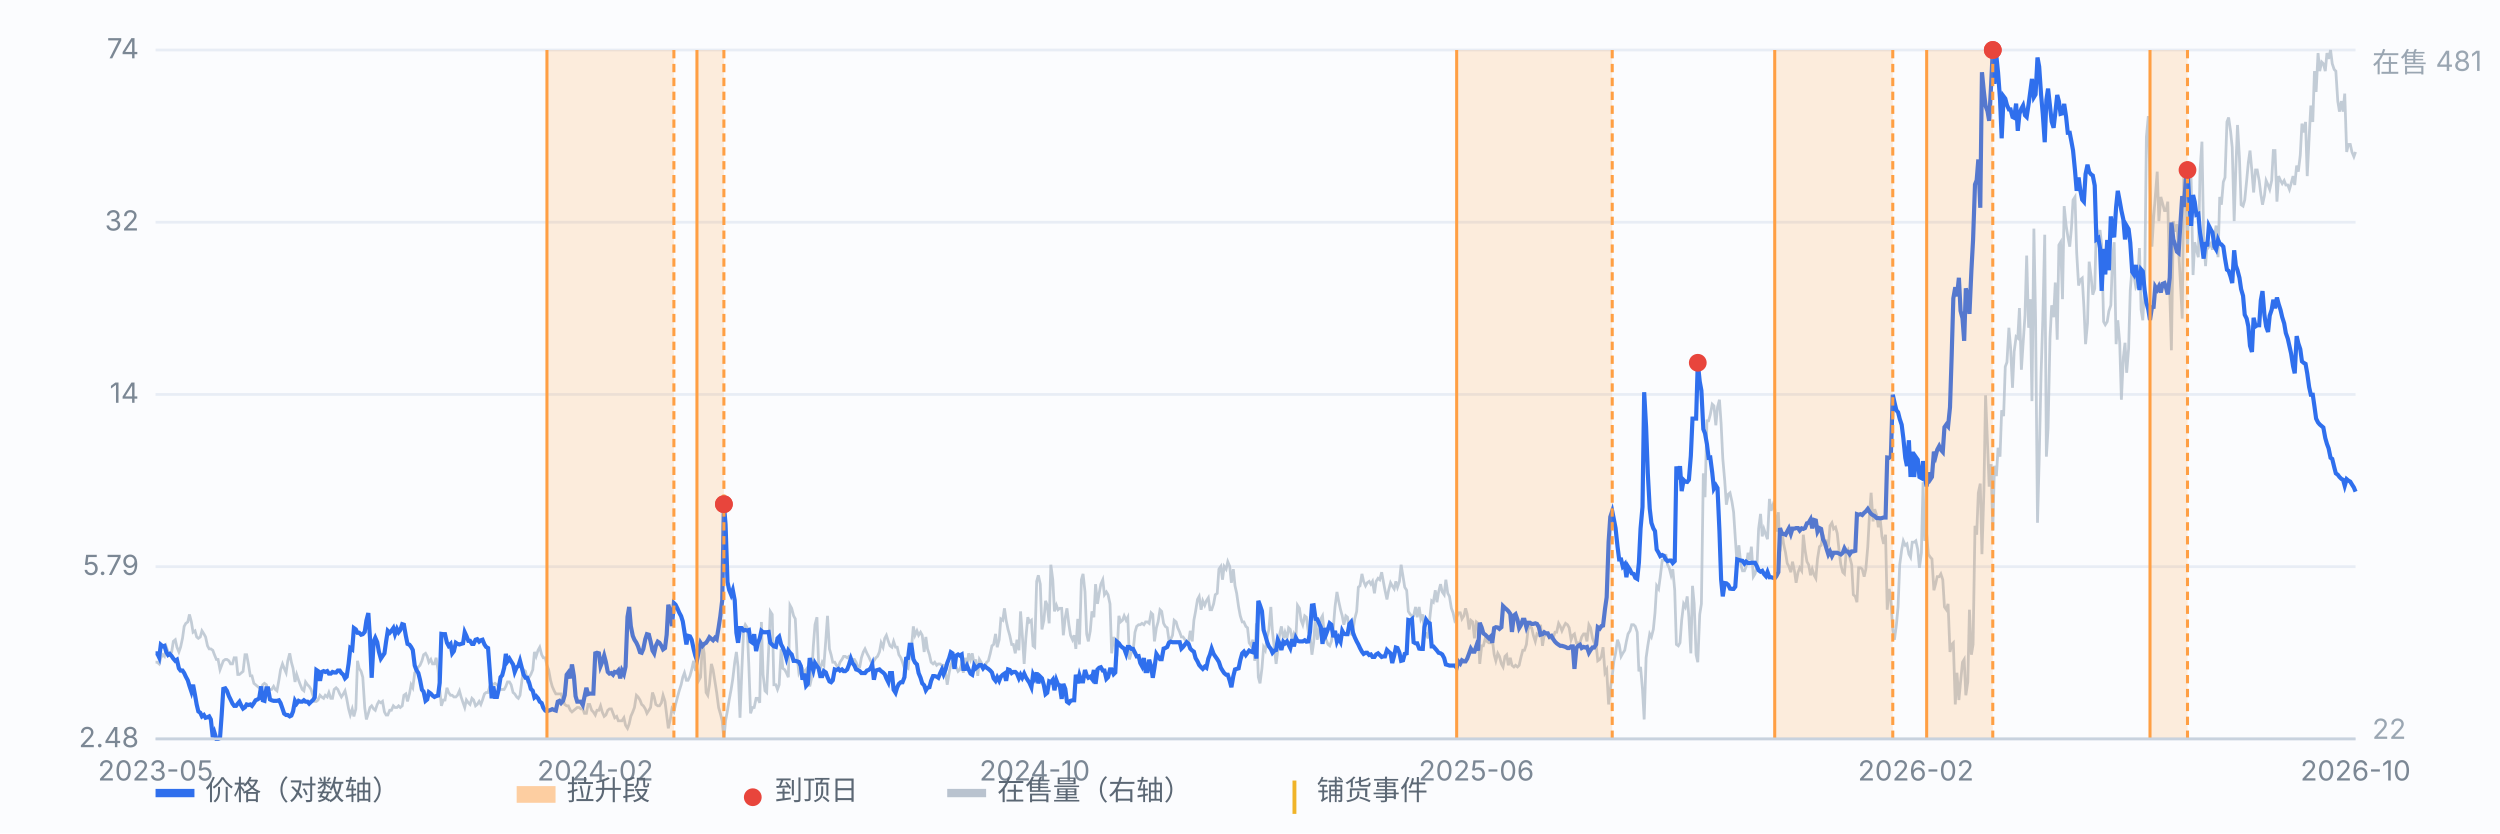
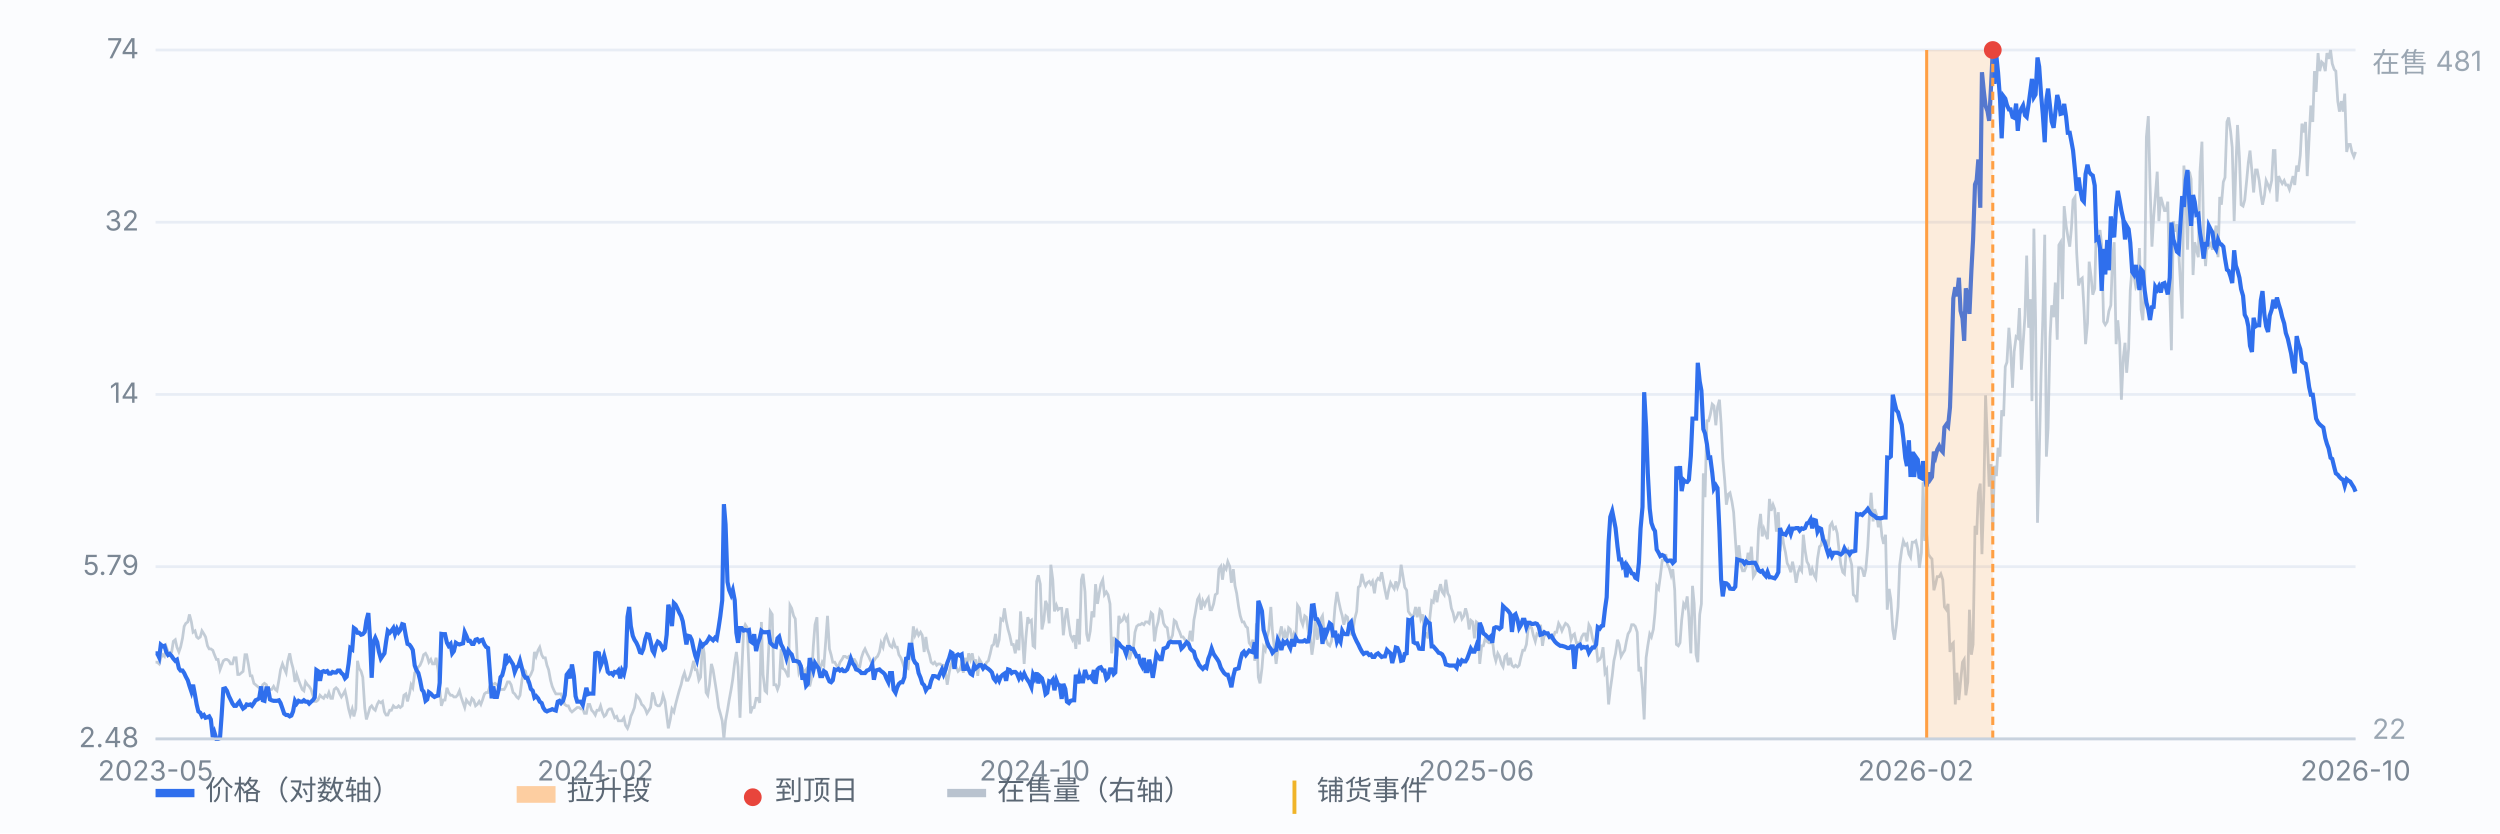
<svg xmlns="http://www.w3.org/2000/svg" viewBox="0 0 900 300" preserveAspectRatio="xMidYMid meet" style="width:100%;max-width:900px;height:auto;display:block" font-family="-apple-system,Segoe UI,Microsoft YaHei,sans-serif" font-size="10">
  <rect x="0" y="0" width="900" height="300" fill="#fbfcfe" />
  <line x1="56" y1="266.0" x2="848" y2="266.0" stroke="#e8edf5" stroke-width="1" />
  <text x="50" y="269.0" text-anchor="end" fill="#7b8794">2.48</text>
  <line x1="56" y1="204.0" x2="848" y2="204.0" stroke="#e8edf5" stroke-width="1" />
  <text x="50" y="207.0" text-anchor="end" fill="#7b8794">5.79</text>
  <line x1="56" y1="142.0" x2="848" y2="142.0" stroke="#e8edf5" stroke-width="1" />
  <text x="50" y="145.0" text-anchor="end" fill="#7b8794">14</text>
  <line x1="56" y1="80.0" x2="848" y2="80.0" stroke="#e8edf5" stroke-width="1" />
  <text x="50" y="83.0" text-anchor="end" fill="#7b8794">32</text>
  <line x1="56" y1="18.0" x2="848" y2="18.0" stroke="#e8edf5" stroke-width="1" />
  <text x="50" y="21.0" text-anchor="end" fill="#7b8794">74</text>
  <path d="M56.0 238.4 L56.6 238.4 L57.3 239.0 L57.9 236.8 L58.6 235.7 L59.2 236.3 L59.9 233.0 L60.5 234.7 L61.1 235.7 L61.8 234.7 L62.4 230.9 L63.1 230.3 L63.7 233.0 L64.4 234.7 L65.0 233.0 L65.7 229.8 L66.3 225.5 L66.9 224.4 L67.6 223.9 L68.2 221.2 L68.9 223.9 L69.5 227.6 L70.2 227.1 L70.8 229.3 L71.4 229.8 L72.1 229.3 L72.7 227.1 L73.4 228.2 L74.0 229.3 L74.7 232.5 L75.3 233.6 L75.9 233.6 L76.6 234.1 L77.2 235.7 L77.9 237.4 L78.5 237.4 L79.2 241.1 L79.8 239.5 L80.4 237.9 L81.1 237.4 L81.7 237.4 L82.4 237.9 L83.0 239.0 L83.7 239.0 L84.3 236.8 L85.0 236.8 L85.6 242.8 L86.2 242.8 L86.9 242.2 L87.5 241.7 L88.2 235.7 L88.8 235.7 L89.5 239.5 L90.1 243.3 L90.7 243.3 L91.4 246.0 L92.0 246.5 L92.7 247.1 L93.3 247.6 L94.0 248.2 L94.6 246.5 L95.2 246.0 L95.9 246.5 L96.5 248.7 L97.2 248.2 L97.8 248.2 L98.5 247.1 L99.1 248.2 L99.7 248.7 L100.4 244.9 L101.0 241.1 L101.7 239.0 L102.3 240.6 L103.0 242.2 L103.6 237.9 L104.3 235.2 L104.9 238.4 L105.5 240.6 L106.2 245.5 L106.8 242.8 L107.5 244.9 L108.1 246.5 L108.8 248.2 L109.4 248.7 L110.0 245.5 L110.7 246.5 L111.3 247.1 L112.0 248.2 L112.6 250.3 L113.3 252.5 L113.9 252.5 L114.5 252.0 L115.2 250.3 L115.8 250.9 L116.5 251.4 L117.1 250.3 L117.8 250.9 L118.4 249.3 L119.1 251.4 L119.7 251.4 L120.3 248.2 L121.0 247.6 L121.6 248.2 L122.3 249.8 L122.9 250.9 L123.6 249.8 L124.2 248.7 L124.8 251.4 L125.5 255.2 L126.1 257.4 L126.8 255.2 L127.4 257.9 L128.1 255.2 L128.7 237.9 L129.3 240.6 L130.0 241.7 L130.6 243.8 L131.3 254.7 L131.9 259.0 L132.6 256.8 L133.2 254.7 L133.8 254.1 L134.5 255.2 L135.1 255.7 L135.8 253.6 L136.4 252.5 L137.1 253.0 L137.7 252.5 L138.4 256.3 L139.0 257.4 L139.6 257.4 L140.3 255.7 L140.9 255.7 L141.6 254.1 L142.2 254.7 L142.9 254.7 L143.5 254.1 L144.1 254.7 L144.8 254.1 L145.4 250.3 L146.1 249.8 L146.7 252.5 L147.4 249.8 L148.0 246.5 L148.6 247.6 L149.3 242.2 L149.9 241.7 L150.6 240.1 L151.2 239.5 L151.9 237.9 L152.5 235.7 L153.2 235.2 L153.8 236.3 L154.4 238.4 L155.1 237.4 L155.7 239.0 L156.4 239.0 L157.0 236.8 L157.7 241.1 L158.3 248.2 L158.9 254.1 L159.6 252.0 L160.2 252.0 L160.9 247.6 L161.5 249.3 L162.2 250.3 L162.8 250.3 L163.4 250.9 L164.1 250.9 L164.7 250.3 L165.4 248.7 L166.0 250.9 L166.7 253.0 L167.3 254.7 L167.9 252.0 L168.6 253.0 L169.2 253.6 L169.9 251.4 L170.5 252.0 L171.2 254.1 L171.8 253.6 L172.5 252.5 L173.1 253.6 L173.7 252.0 L174.4 249.8 L175.0 249.3 L175.7 249.3 L176.3 247.1 L177.0 246.0 L177.6 246.5 L178.2 246.0 L178.9 246.5 L179.5 247.1 L180.2 248.2 L180.8 248.2 L181.5 248.2 L182.1 247.1 L182.7 245.5 L183.4 245.5 L184.0 246.5 L184.7 249.3 L185.3 249.8 L186.0 250.9 L186.6 251.4 L187.2 250.3 L187.9 244.9 L188.5 241.1 L189.2 241.7 L189.8 244.9 L190.5 243.8 L191.1 242.8 L191.8 241.1 L192.4 234.7 L193.0 236.3 L193.7 234.1 L194.3 233.0 L195.0 235.7 L195.6 236.8 L196.3 236.8 L196.9 239.5 L197.5 241.1 L198.2 244.9 L198.8 247.1 L199.5 248.7 L200.1 249.8 L200.8 249.8 L201.4 249.8 L202.0 249.8 L202.7 252.0 L203.3 253.6 L204.0 254.1 L204.6 254.1 L205.3 255.7 L205.9 256.3 L206.6 255.7 L207.2 255.2 L207.8 254.7 L208.5 254.7 L209.1 255.2 L209.8 255.2 L210.4 256.8 L211.1 256.8 L211.7 253.6 L212.3 253.6 L213.0 255.7 L213.6 256.3 L214.3 257.4 L214.9 255.7 L215.6 255.7 L216.2 254.1 L216.8 256.3 L217.5 257.9 L218.1 257.4 L218.8 255.7 L219.4 255.2 L220.1 255.2 L220.7 256.8 L221.3 258.4 L222.0 257.9 L222.6 259.5 L223.3 259.5 L223.9 259.5 L224.6 258.4 L225.2 261.1 L225.9 262.2 L226.5 260.6 L227.1 257.9 L227.8 256.3 L228.4 254.7 L229.1 250.3 L229.7 250.9 L230.4 252.0 L231.0 253.6 L231.6 254.1 L232.3 255.2 L232.9 256.8 L233.6 255.7 L234.2 254.7 L234.9 249.3 L235.5 250.9 L236.1 253.6 L236.8 254.1 L237.4 254.1 L238.1 253.0 L238.7 250.3 L239.4 252.5 L240.0 257.4 L240.6 262.2 L241.3 259.0 L241.9 255.2 L242.6 256.3 L243.2 253.6 L243.9 250.9 L244.5 248.7 L245.2 246.5 L245.8 243.8 L246.4 242.2 L247.1 244.9 L247.7 244.9 L248.4 243.3 L249.0 241.1 L249.7 237.9 L250.3 241.1 L250.9 241.1 L251.6 244.9 L252.2 243.8 L252.9 231.4 L253.5 235.2 L254.2 249.3 L254.8 250.3 L255.4 246.5 L256.1 239.0 L256.7 241.1 L257.4 245.5 L258.0 249.3 L258.7 254.7 L259.3 256.8 L260.0 259.5 L260.6 266.0 L261.2 259.5 L261.9 255.7 L262.5 252.0 L263.2 248.2 L263.8 244.4 L264.5 238.4 L265.1 234.7 L265.7 240.1 L266.4 258.4 L267.0 242.8 L267.7 226.6 L268.3 224.9 L269.0 226.0 L269.6 240.1 L270.2 256.8 L270.9 254.7 L271.5 254.7 L272.2 251.4 L272.8 251.4 L273.5 253.0 L274.1 223.9 L274.7 242.8 L275.4 248.7 L276.0 249.3 L276.7 234.1 L277.3 220.1 L278.0 221.2 L278.6 246.5 L279.3 246.5 L279.9 248.2 L280.5 246.5 L281.2 233.6 L281.8 240.6 L282.5 241.1 L283.1 242.2 L283.8 243.8 L284.4 217.9 L285.0 219.0 L285.7 221.7 L286.3 222.8 L287.0 236.8 L287.6 242.2 L288.3 240.6 L288.9 240.6 L289.5 242.2 L290.2 241.1 L290.8 244.4 L291.5 247.1 L292.1 244.4 L292.8 232.5 L293.4 224.9 L294.1 222.2 L294.7 239.0 L295.3 240.6 L296.0 238.4 L296.6 239.5 L297.3 230.3 L297.9 221.7 L298.6 233.6 L299.2 235.7 L299.8 238.4 L300.5 238.4 L301.1 239.5 L301.8 240.1 L302.4 238.4 L303.1 237.4 L303.7 236.3 L304.3 236.3 L305.0 236.8 L305.6 236.3 L306.3 237.4 L306.9 237.4 L307.6 237.4 L308.2 238.4 L308.8 240.1 L309.5 240.1 L310.1 236.8 L310.8 234.7 L311.4 233.6 L312.1 235.2 L312.7 236.3 L313.4 237.9 L314.0 239.0 L314.6 237.9 L315.3 236.8 L315.9 236.3 L316.6 234.7 L317.2 231.4 L317.9 233.0 L318.5 229.8 L319.1 228.7 L319.8 230.9 L320.4 232.5 L321.1 233.0 L321.7 230.9 L322.4 233.0 L323.0 233.0 L323.6 235.7 L324.3 236.8 L324.9 238.4 L325.6 240.6 L326.2 240.1 L326.9 240.6 L327.5 235.2 L328.1 233.6 L328.8 225.5 L329.4 228.7 L330.1 227.1 L330.7 228.7 L331.4 227.6 L332.0 228.7 L332.7 234.7 L333.3 229.3 L333.9 233.6 L334.6 235.7 L335.2 238.4 L335.9 239.0 L336.5 238.4 L337.2 239.5 L337.8 239.0 L338.4 239.0 L339.1 239.5 L339.7 239.5 L340.4 242.2 L341.0 246.5 L341.7 242.2 L342.3 239.5 L342.9 237.9 L343.6 236.8 L344.2 240.1 L344.9 241.7 L345.5 241.1 L346.2 239.0 L346.8 242.2 L347.5 236.8 L348.1 240.6 L348.7 235.2 L349.4 237.4 L350.0 235.2 L350.7 239.0 L351.3 237.4 L352.0 243.3 L352.6 237.4 L353.2 238.4 L353.9 240.1 L354.5 240.1 L355.2 238.4 L355.8 237.9 L356.5 235.2 L357.1 232.5 L357.7 232.0 L358.4 228.2 L359.0 233.0 L359.7 230.3 L360.3 222.8 L361.0 223.3 L361.6 219.0 L362.2 223.3 L362.9 226.6 L363.5 228.7 L364.2 232.0 L364.8 232.0 L365.5 235.2 L366.1 230.3 L366.8 234.1 L367.4 220.1 L368.0 228.2 L368.7 239.0 L369.3 229.8 L370.0 222.2 L370.6 223.9 L371.3 223.3 L371.9 232.5 L372.5 233.0 L373.2 209.3 L373.8 207.1 L374.5 210.3 L375.1 226.6 L375.8 223.3 L376.4 216.3 L377.0 217.9 L377.7 224.4 L378.3 203.3 L379.0 208.7 L379.6 220.1 L380.3 217.9 L380.9 219.5 L381.5 219.0 L382.2 219.0 L382.8 228.7 L383.5 222.2 L384.1 219.0 L384.8 224.9 L385.4 228.7 L386.1 230.3 L386.7 228.7 L387.3 233.6 L388.0 222.8 L388.6 232.0 L389.3 208.7 L389.9 206.6 L390.6 213.1 L391.2 228.2 L391.8 230.9 L392.5 227.1 L393.1 220.1 L393.8 222.2 L394.4 210.3 L395.1 217.4 L395.7 213.6 L396.3 210.3 L397.0 208.7 L397.6 214.1 L398.3 213.1 L398.9 214.1 L399.6 217.4 L400.2 235.2 L400.9 229.3 L401.5 232.0 L402.1 236.3 L402.8 221.7 L403.4 223.9 L404.1 223.3 L404.7 221.7 L405.4 223.3 L406.0 222.2 L406.6 237.4 L407.3 234.7 L407.9 234.7 L408.6 227.6 L409.2 225.5 L409.9 224.9 L410.5 224.9 L411.1 224.4 L411.8 224.9 L412.4 223.9 L413.1 223.9 L413.7 224.4 L414.4 220.6 L415.0 221.2 L415.6 230.9 L416.3 226.0 L416.9 223.9 L417.6 219.5 L418.2 220.1 L418.9 224.4 L419.5 225.5 L420.2 226.0 L420.8 230.3 L421.4 230.3 L422.1 228.7 L422.7 223.3 L423.4 223.9 L424.0 226.0 L424.7 227.6 L425.3 229.3 L425.9 229.3 L426.6 230.3 L427.2 230.9 L427.9 230.9 L428.5 227.1 L429.2 230.9 L429.8 223.3 L430.4 220.1 L431.1 215.8 L431.7 214.7 L432.4 219.5 L433.0 216.3 L433.7 217.9 L434.3 216.3 L435.0 215.2 L435.6 219.5 L436.2 219.5 L436.9 217.4 L437.5 214.1 L438.2 213.6 L438.8 204.9 L439.5 203.9 L440.1 208.7 L440.7 203.9 L441.4 204.9 L442.0 202.2 L442.7 203.9 L443.3 209.8 L444.0 204.9 L444.6 210.9 L445.2 213.6 L445.9 218.5 L446.5 221.7 L447.2 223.9 L447.8 223.9 L448.5 225.5 L449.1 226.0 L449.7 231.4 L450.4 232.5 L451.0 230.3 L451.7 237.9 L452.3 224.4 L453.0 243.8 L453.6 246.0 L454.3 240.6 L454.9 233.0 L455.5 234.1 L456.2 229.3 L456.8 226.6 L457.5 218.5 L458.1 227.6 L458.8 233.6 L459.4 239.0 L460.0 234.1 L460.7 228.2 L461.3 225.5 L462.0 229.8 L462.6 227.6 L463.3 229.8 L463.9 226.0 L464.5 226.6 L465.2 230.3 L465.8 228.2 L466.5 229.8 L467.1 217.9 L467.8 219.0 L468.4 223.3 L469.0 224.9 L469.7 221.7 L470.3 222.2 L471.0 227.6 L471.6 228.7 L472.3 235.7 L472.9 231.4 L473.6 221.7 L474.2 230.3 L474.8 227.1 L475.5 222.8 L476.1 221.7 L476.8 228.7 L477.4 230.3 L478.1 232.0 L478.7 232.5 L479.3 230.9 L480.0 226.0 L480.6 218.5 L481.3 213.1 L481.9 216.3 L482.6 219.5 L483.2 221.7 L483.8 224.9 L484.5 221.7 L485.1 222.2 L485.8 227.6 L486.4 228.2 L487.1 226.6 L487.7 222.8 L488.4 220.1 L489.0 211.4 L489.6 210.9 L490.3 206.6 L490.9 209.3 L491.6 210.9 L492.2 209.8 L492.9 209.3 L493.5 210.3 L494.1 209.3 L494.8 213.6 L495.4 209.3 L496.1 208.2 L496.7 208.7 L497.4 206.0 L498.0 209.3 L498.6 212.5 L499.3 215.8 L499.9 212.5 L500.6 209.8 L501.2 210.9 L501.9 212.0 L502.5 209.3 L503.1 211.4 L503.8 209.3 L504.4 203.3 L505.1 207.6 L505.7 211.4 L506.4 212.5 L507.0 220.1 L507.7 221.2 L508.3 221.7 L508.9 221.7 L509.6 218.5 L510.2 222.2 L510.9 218.5 L511.5 222.8 L512.2 221.2 L512.8 228.7 L513.4 228.2 L514.1 229.8 L514.7 222.8 L515.4 216.3 L516.0 216.8 L516.7 212.5 L517.3 216.8 L517.9 213.1 L518.6 210.3 L519.2 213.1 L519.9 214.1 L520.5 208.7 L521.2 213.6 L521.8 214.7 L522.5 219.0 L523.1 220.6 L523.7 223.3 L524.4 222.2 L525.0 220.6 L525.7 220.6 L526.3 222.8 L527.0 221.7 L527.6 219.0 L528.2 221.2 L528.9 226.6 L529.5 223.3 L530.2 223.9 L530.8 229.8 L531.5 223.9 L532.1 224.4 L532.7 239.0 L533.4 232.5 L534.0 232.5 L534.7 229.8 L535.3 230.9 L536.0 231.4 L536.6 231.4 L537.2 229.8 L537.9 235.7 L538.5 237.9 L539.2 235.2 L539.8 236.3 L540.5 239.0 L541.1 240.1 L541.8 236.3 L542.4 235.7 L543.0 239.5 L543.7 236.8 L544.3 239.5 L545.0 240.1 L545.6 239.5 L546.3 240.1 L546.9 239.5 L547.5 236.8 L548.2 234.1 L548.8 234.1 L549.5 232.0 L550.1 226.6 L550.8 225.5 L551.4 226.0 L552.0 228.7 L552.7 230.9 L553.3 228.2 L554.0 228.7 L554.6 224.9 L555.3 232.5 L555.9 228.7 L556.5 228.7 L557.2 228.2 L557.8 229.8 L558.5 229.8 L559.1 229.8 L559.8 227.6 L560.4 227.6 L561.1 224.4 L561.7 225.5 L562.3 227.1 L563.0 225.5 L563.6 224.4 L564.3 224.9 L564.9 226.0 L565.6 230.3 L566.2 228.7 L566.8 228.2 L567.5 231.4 L568.1 231.4 L568.8 231.4 L569.4 229.3 L570.1 228.2 L570.7 228.2 L571.3 230.9 L572.0 224.9 L572.6 226.0 L573.3 229.8 L573.9 231.4 L574.6 232.0 L575.2 237.9 L575.9 237.4 L576.5 236.3 L577.1 233.0 L577.8 242.2 L578.4 241.1 L579.1 253.6 L579.7 248.2 L580.4 243.3 L581.0 237.9 L581.6 235.2 L582.3 230.3 L582.9 232.0 L583.6 236.3 L584.2 235.2 L584.9 234.1 L585.5 230.9 L586.1 228.2 L586.8 227.1 L587.4 224.9 L588.1 224.9 L588.7 225.5 L589.4 227.6 L590.0 241.7 L590.6 240.1 L591.3 248.2 L591.9 259.0 L592.6 236.8 L593.2 232.5 L593.9 228.2 L594.5 229.3 L595.2 226.6 L595.8 220.6 L596.4 210.9 L597.1 212.0 L597.7 207.6 L598.4 201.7 L599.0 201.7 L599.7 199.5 L600.3 203.3 L600.9 204.4 L601.6 207.1 L602.2 204.9 L602.9 212.5 L603.5 232.0 L604.2 232.5 L604.8 231.4 L605.4 223.3 L606.1 217.4 L606.7 218.5 L607.4 214.7 L608.0 222.2 L608.7 235.2 L609.3 210.9 L609.9 217.4 L610.6 235.7 L611.2 238.4 L611.9 221.2 L612.5 217.4 L613.2 170.4 L613.8 179.0 L614.5 151.5 L615.1 151.5 L615.7 149.3 L616.4 145.5 L617.0 146.1 L617.7 153.1 L618.3 146.6 L619.0 143.9 L619.6 152.5 L620.2 165.0 L620.9 173.1 L621.5 181.7 L622.2 177.9 L622.8 177.4 L623.5 180.6 L624.1 184.4 L624.7 193.6 L625.4 203.9 L626.0 196.3 L626.7 203.3 L627.3 205.5 L628.0 205.5 L628.6 203.9 L629.3 199.0 L629.9 201.7 L630.5 196.8 L631.2 207.6 L631.8 206.6 L632.5 203.9 L633.1 190.4 L633.8 185.0 L634.4 193.1 L635.0 190.4 L635.7 192.5 L636.3 194.1 L637.0 179.6 L637.6 183.9 L638.3 181.7 L638.9 183.3 L639.5 191.4 L640.2 184.4 L640.8 198.5 L641.5 191.4 L642.1 195.8 L642.8 199.0 L643.4 202.8 L644.0 203.9 L644.7 206.0 L645.3 202.2 L646.0 205.5 L646.6 209.8 L647.3 206.0 L647.9 204.4 L648.6 205.5 L649.2 192.5 L649.8 197.9 L650.5 202.2 L651.1 203.3 L651.8 207.1 L652.4 204.9 L653.1 207.1 L653.7 208.2 L654.3 201.2 L655.0 196.8 L655.6 196.3 L656.3 192.5 L656.9 194.7 L657.6 194.7 L658.2 196.8 L658.8 189.3 L659.5 188.2 L660.1 190.4 L660.8 189.8 L661.4 192.0 L662.1 198.5 L662.7 203.3 L663.4 206.0 L664.0 206.6 L664.6 199.0 L665.3 197.9 L665.9 200.6 L666.6 203.3 L667.2 214.1 L667.9 214.7 L668.5 216.8 L669.1 204.4 L669.8 204.4 L670.4 204.9 L671.1 207.6 L671.7 204.9 L672.4 196.8 L673.0 185.5 L673.6 177.4 L674.3 187.7 L674.9 183.3 L675.6 185.5 L676.2 189.8 L676.9 187.1 L677.5 193.1 L678.1 195.8 L678.8 192.5 L679.4 219.5 L680.1 212.0 L680.7 215.8 L681.4 226.6 L682.0 230.3 L682.7 224.9 L683.3 218.5 L683.9 203.3 L684.6 197.9 L685.2 194.7 L685.9 196.3 L686.5 195.8 L687.2 199.5 L687.8 200.6 L688.4 195.2 L689.1 195.2 L689.7 194.7 L690.4 197.9 L691.0 204.4 L691.7 199.0 L692.3 173.6 L692.9 194.7 L693.6 192.5 L694.2 199.5 L694.9 200.6 L695.5 201.2 L696.2 212.5 L696.8 210.3 L697.4 207.6 L698.1 207.6 L698.7 206.6 L699.4 208.7 L700.0 218.5 L700.7 219.5 L701.3 217.4 L702.0 234.7 L702.6 232.0 L703.2 231.4 L703.9 253.6 L704.5 242.2 L705.2 252.0 L705.8 245.5 L706.5 238.4 L707.1 237.4 L707.7 250.3 L708.4 245.5 L709.0 219.5 L709.7 235.7 L710.3 232.0 L711.0 189.3 L711.6 192.5 L712.2 177.4 L712.9 174.1 L713.5 199.5 L714.2 176.8 L714.8 142.3 L715.5 159.6 L716.1 175.2 L716.8 167.1 L717.4 190.9 L718.0 167.7 L718.7 171.4 L719.3 161.2 L720.0 164.4 L720.6 147.7 L721.3 149.8 L721.9 132.0 L722.5 130.4 L723.2 118.0 L723.8 125.0 L724.5 139.6 L725.1 126.6 L725.8 121.2 L726.4 121.7 L727.0 110.9 L727.7 133.1 L728.3 123.9 L729.0 113.6 L729.6 92.0 L730.3 118.0 L730.9 107.7 L731.5 144.4 L732.2 82.3 L732.8 114.7 L733.5 188.2 L734.1 165.5 L734.8 134.2 L735.4 115.3 L736.1 84.5 L736.7 164.4 L737.3 154.2 L738.0 121.7 L738.6 109.9 L739.3 114.2 L739.9 101.7 L740.6 122.3 L741.2 88.2 L741.8 87.2 L742.5 107.7 L743.1 74.2 L743.8 81.2 L744.4 85.0 L745.1 88.8 L745.7 82.3 L746.3 72.0 L747.0 70.9 L747.6 90.9 L748.3 102.8 L748.9 100.7 L749.6 100.1 L750.2 110.4 L750.8 123.9 L751.5 116.3 L752.1 94.2 L752.8 99.6 L753.4 106.1 L754.1 103.9 L754.7 81.2 L755.4 86.6 L756.0 82.8 L756.6 88.2 L757.3 115.8 L757.9 116.9 L758.6 115.8 L759.2 112.0 L759.9 109.9 L760.5 93.1 L761.1 87.2 L761.8 123.9 L762.4 115.3 L763.1 123.4 L763.7 143.9 L764.4 128.8 L765.0 123.4 L765.6 134.2 L766.3 125.5 L766.9 104.4 L767.6 95.8 L768.2 99.0 L768.9 103.4 L769.5 102.3 L770.2 89.3 L770.8 111.5 L771.4 115.3 L772.1 101.7 L772.7 49.3 L773.4 41.8 L774.0 66.1 L774.7 88.8 L775.3 78.5 L775.9 70.9 L776.6 61.8 L777.2 79.6 L777.9 70.9 L778.5 73.1 L779.2 75.8 L779.8 75.8 L780.4 72.6 L781.1 104.4 L781.7 126.1 L782.4 79.6 L783.0 83.4 L783.7 80.7 L784.3 89.9 L784.9 100.7 L785.6 114.7 L786.2 59.6 L786.9 68.8 L787.5 89.9 L788.2 61.8 L788.8 64.5 L789.5 99.0 L790.1 87.2 L790.7 89.9 L791.4 92.6 L792.0 61.8 L792.7 51.0 L793.3 85.0 L794.0 95.8 L794.6 86.6 L795.2 88.8 L795.9 87.7 L796.5 89.9 L797.2 85.0 L797.8 81.2 L798.5 92.6 L799.1 70.9 L799.7 73.7 L800.4 65.5 L801.0 63.9 L801.7 43.9 L802.3 42.3 L803.0 47.2 L803.6 53.1 L804.3 79.6 L804.9 60.7 L805.5 45.0 L806.2 56.9 L806.8 73.7 L807.5 74.2 L808.1 72.0 L808.8 65.0 L809.4 58.5 L810.0 54.2 L810.7 61.8 L811.3 69.3 L812.0 61.2 L812.6 61.2 L813.3 65.0 L813.9 69.9 L814.5 73.7 L815.2 70.4 L815.8 65.0 L816.5 66.6 L817.1 68.2 L817.8 65.0 L818.4 54.2 L819.0 54.2 L819.7 72.6 L820.3 63.4 L821.0 65.0 L821.6 66.1 L822.3 65.0 L822.9 66.6 L823.6 66.6 L824.2 68.2 L824.8 66.1 L825.5 63.4 L826.1 66.6 L826.8 59.6 L827.4 61.8 L828.1 55.8 L828.7 44.5 L829.3 47.7 L830.0 43.9 L830.6 63.4 L831.3 49.3 L831.9 38.0 L832.6 43.9 L833.2 25.6 L833.8 33.1 L834.5 19.1 L835.1 25.6 L835.8 22.3 L836.4 22.9 L837.1 25.6 L837.7 19.1 L838.3 21.2 L839.0 18.0 L839.6 22.9 L840.3 25.0 L840.9 25.6 L841.6 36.4 L842.2 40.2 L842.9 36.4 L843.5 40.2 L844.1 33.7 L844.8 54.7 L845.4 52.0 L846.1 52.0 L846.7 54.7 L847.4 56.4 L848.0 54.7" fill="none" stroke="#b9c3cf" stroke-width="1" opacity="0.85" />
  <text x="854" y="26" fill="#9aa6b2">在售 481</text>
  <text x="854" y="266" fill="#9aa6b2">22</text>
  <path d="M56.0 235.2 L56.6 235.2 L57.3 236.7 L57.9 232.1 L58.6 232.7 L59.2 232.5 L59.9 234.8 L60.5 235.8 L61.1 235.4 L61.8 236.2 L62.4 237.1 L63.1 237.9 L63.7 237.5 L64.4 240.6 L65.0 241.4 L65.7 241.4 L66.3 242.3 L66.9 243.6 L67.6 244.9 L68.2 246.9 L68.9 249.0 L69.5 246.5 L70.2 250.2 L70.8 253.6 L71.4 256.1 L72.1 256.6 L72.7 257.9 L73.4 257.4 L74.0 258.4 L74.7 258.2 L75.3 257.9 L75.9 259.0 L76.6 265.4 L77.2 263.7 L77.9 266.0 L78.5 266.0 L79.2 265.7 L79.8 257.4 L80.4 248.0 L81.1 247.8 L81.7 248.7 L82.4 250.6 L83.0 251.8 L83.7 253.3 L84.3 254.1 L85.0 254.1 L85.6 253.3 L86.2 252.6 L86.9 254.1 L87.5 255.1 L88.2 254.6 L88.8 253.6 L89.5 253.8 L90.1 253.6 L90.7 254.1 L91.4 253.1 L92.0 252.1 L92.7 251.8 L93.3 251.4 L94.0 247.1 L94.6 252.1 L95.2 252.3 L95.9 247.8 L96.5 247.8 L97.2 251.8 L97.8 252.1 L98.5 252.3 L99.1 252.3 L99.7 252.3 L100.4 252.1 L101.0 253.1 L101.7 255.1 L102.3 256.9 L103.0 257.4 L103.6 257.4 L104.3 257.9 L104.9 257.6 L105.5 256.1 L106.2 252.3 L106.8 253.3 L107.5 252.3 L108.1 252.6 L108.8 252.6 L109.4 252.1 L110.0 252.6 L110.7 252.6 L111.3 253.3 L112.0 252.6 L112.6 252.1 L113.3 251.1 L113.9 241.2 L114.5 241.6 L115.2 245.1 L115.8 241.9 L116.5 241.6 L117.1 241.9 L117.8 241.6 L118.4 242.5 L119.1 242.5 L119.7 241.9 L120.3 242.1 L121.0 242.1 L121.6 241.4 L122.3 241.4 L122.9 242.3 L123.6 242.9 L124.2 244.2 L124.8 243.6 L125.5 238.9 L126.1 233.3 L126.8 233.8 L127.4 226.1 L128.1 226.6 L128.7 227.8 L129.3 227.8 L130.0 228.5 L130.6 228.3 L131.3 227.5 L131.9 223.4 L132.6 220.7 L133.2 229.8 L133.8 244.0 L134.5 231.0 L135.1 229.6 L135.8 231.2 L136.4 234.6 L137.1 237.1 L137.7 236.2 L138.4 235.2 L139.0 230.9 L139.6 227.1 L140.3 227.8 L140.9 227.1 L141.6 226.1 L142.2 228.3 L142.9 226.4 L143.5 227.6 L144.1 226.8 L144.8 224.7 L145.4 224.9 L146.1 228.9 L146.7 231.8 L147.4 232.1 L148.0 232.9 L148.6 234.0 L149.3 239.6 L149.9 241.2 L150.6 242.3 L151.2 244.7 L151.9 248.3 L152.5 249.0 L153.2 252.3 L153.8 251.8 L154.4 249.2 L155.1 249.7 L155.7 250.4 L156.4 250.9 L157.0 250.6 L157.7 250.4 L158.3 245.8 L158.9 228.2 L159.6 228.3 L160.2 228.3 L160.9 231.4 L161.5 232.5 L162.2 231.8 L162.8 235.2 L163.4 234.4 L164.1 231.4 L164.7 231.8 L165.4 232.0 L166.0 231.8 L166.7 231.6 L167.3 227.6 L167.9 228.9 L168.6 230.7 L169.2 230.7 L169.9 231.8 L170.5 231.8 L171.2 230.3 L171.8 230.1 L172.5 231.0 L173.1 230.5 L173.7 230.3 L174.4 232.0 L175.0 232.9 L175.7 233.3 L176.3 241.2 L177.0 251.4 L177.6 247.1 L178.2 250.9 L178.9 250.9 L179.5 248.3 L180.2 243.8 L180.8 243.1 L181.5 240.4 L182.1 235.4 L182.7 238.1 L183.4 237.1 L184.0 238.1 L184.7 239.2 L185.3 241.9 L186.0 240.2 L186.6 239.8 L187.2 237.9 L187.9 240.6 L188.5 242.9 L189.2 244.0 L189.8 244.0 L190.5 245.8 L191.1 248.0 L191.8 248.7 L192.4 251.1 L193.0 250.6 L193.7 251.4 L194.3 252.6 L195.0 253.1 L195.6 254.8 L196.3 255.8 L196.9 256.1 L197.5 255.8 L198.2 255.6 L198.8 255.3 L199.5 255.6 L200.1 255.8 L200.8 252.6 L201.4 252.3 L202.0 253.1 L202.7 252.3 L203.3 250.2 L204.0 242.9 L204.6 242.1 L205.3 244.2 L205.9 239.2 L206.6 243.4 L207.2 250.6 L207.8 252.6 L208.5 252.6 L209.1 252.6 L209.8 253.8 L210.4 250.9 L211.1 247.6 L211.7 249.9 L212.3 249.7 L213.0 249.7 L213.6 249.7 L214.3 235.2 L214.9 235.0 L215.6 235.2 L216.2 239.8 L216.8 238.3 L217.5 236.0 L218.1 238.3 L218.8 241.9 L219.4 242.5 L220.1 242.3 L220.7 242.9 L221.3 241.9 L222.0 242.1 L222.6 241.4 L223.3 244.2 L223.9 241.4 L224.6 242.7 L225.2 240.0 L225.9 222.1 L226.5 218.5 L227.1 225.4 L227.8 228.9 L228.4 230.3 L229.1 231.4 L229.7 232.7 L230.4 234.8 L231.0 235.0 L231.6 233.6 L232.3 230.1 L232.9 228.3 L233.6 228.5 L234.2 230.9 L234.9 234.2 L235.5 235.2 L236.1 232.5 L236.8 231.0 L237.4 231.4 L238.1 232.5 L238.7 233.8 L239.4 233.3 L240.0 228.5 L240.6 217.7 L241.3 220.2 L241.9 225.4 L242.6 217.1 L243.2 217.7 L243.9 219.1 L244.5 220.5 L245.2 221.8 L245.8 223.7 L246.4 227.5 L247.1 232.0 L247.7 228.9 L248.4 229.1 L249.0 230.3 L249.7 233.6 L250.3 236.0 L250.9 237.7 L251.6 234.2 L252.2 231.4 L252.9 232.5 L253.5 231.8 L254.2 231.4 L254.8 230.5 L255.4 229.4 L256.1 230.0 L256.7 230.5 L257.4 229.6 L258.0 230.1 L258.7 225.9 L259.3 221.9 L260.0 216.1 L260.6 181.5 L261.2 188.8 L261.9 209.5 L262.5 212.4 L263.2 214.1 L263.8 212.4 L264.5 216.1 L265.1 227.8 L265.7 231.4 L266.4 226.1 L267.0 226.1 L267.7 227.0 L268.3 226.8 L269.0 227.0 L269.6 226.8 L270.2 230.9 L270.9 231.4 L271.5 228.3 L272.2 234.4 L272.8 231.6 L273.5 229.8 L274.1 227.1 L274.7 227.6 L275.4 227.6 L276.0 227.6 L276.7 227.5 L277.3 231.4 L278.0 232.1 L278.6 232.7 L279.3 232.9 L279.9 229.8 L280.5 229.2 L281.2 232.0 L281.8 233.1 L282.5 234.8 L283.1 236.9 L283.8 234.2 L284.4 235.0 L285.0 235.6 L285.7 237.9 L286.3 237.9 L287.0 238.1 L287.6 238.3 L288.3 239.8 L288.9 244.7 L289.5 242.5 L290.2 246.9 L290.8 246.2 L291.5 236.9 L292.1 239.2 L292.8 241.4 L293.4 238.7 L294.1 239.8 L294.7 240.6 L295.3 243.4 L296.0 243.4 L296.6 241.6 L297.3 242.1 L297.9 243.8 L298.6 245.3 L299.2 245.6 L299.8 244.9 L300.5 241.0 L301.1 241.2 L301.8 240.8 L302.4 241.4 L303.1 241.0 L303.7 241.6 L304.3 241.6 L305.0 241.0 L305.6 239.4 L306.3 237.1 L306.9 238.7 L307.6 239.6 L308.2 241.0 L308.8 241.2 L309.5 241.6 L310.1 242.3 L310.8 242.3 L311.4 242.3 L312.1 241.4 L312.7 241.2 L313.4 240.6 L314.0 239.2 L314.6 244.7 L315.3 241.4 L315.9 241.2 L316.6 241.0 L317.2 241.6 L317.9 242.1 L318.5 242.7 L319.1 244.2 L319.8 245.6 L320.4 242.3 L321.1 242.3 L321.7 248.3 L322.4 249.4 L323.0 247.4 L323.6 246.2 L324.3 245.6 L324.9 245.6 L325.6 243.8 L326.2 237.1 L326.9 236.9 L327.5 232.1 L328.1 232.1 L328.8 237.3 L329.4 238.5 L330.1 239.2 L330.7 242.3 L331.4 244.0 L332.0 246.0 L332.7 246.7 L333.3 248.5 L333.9 247.6 L334.6 247.4 L335.2 245.1 L335.9 243.4 L336.5 243.4 L337.2 243.6 L337.8 244.0 L338.4 242.5 L339.1 241.0 L339.7 242.7 L340.4 241.0 L341.0 238.7 L341.7 236.9 L342.3 234.8 L342.9 235.2 L343.6 240.8 L344.2 236.0 L344.9 235.6 L345.5 236.0 L346.2 235.6 L346.8 240.8 L347.5 240.8 L348.1 239.6 L348.7 241.0 L349.4 242.5 L350.0 242.9 L350.7 239.6 L351.3 240.6 L352.0 240.0 L352.6 239.4 L353.2 239.4 L353.9 240.6 L354.5 239.8 L355.2 240.4 L355.8 240.8 L356.5 241.4 L357.1 242.1 L357.7 244.2 L358.4 245.1 L359.0 243.8 L359.7 245.1 L360.3 243.6 L361.0 242.9 L361.6 242.5 L362.2 245.1 L362.9 241.0 L363.5 241.2 L364.2 242.3 L364.8 241.9 L365.5 241.9 L366.1 242.5 L366.8 244.2 L367.4 242.9 L368.0 244.0 L368.7 242.5 L369.3 243.8 L370.0 244.9 L370.6 245.8 L371.3 247.4 L371.9 242.9 L372.5 244.2 L373.2 242.1 L373.8 246.0 L374.5 243.6 L375.1 244.2 L375.8 246.7 L376.4 249.9 L377.0 249.4 L377.7 245.3 L378.3 245.6 L379.0 244.7 L379.6 248.5 L380.3 244.9 L380.9 246.5 L381.5 246.7 L382.2 251.6 L382.8 246.2 L383.5 248.0 L384.1 252.6 L384.8 253.1 L385.4 252.3 L386.1 252.1 L386.7 252.1 L387.3 242.9 L388.0 246.0 L388.6 243.1 L389.3 245.3 L389.9 245.3 L390.6 241.2 L391.2 243.1 L391.8 244.0 L392.5 243.6 L393.1 244.4 L393.8 241.2 L394.4 246.2 L395.1 241.0 L395.7 240.4 L396.3 240.2 L397.0 241.4 L397.6 241.4 L398.3 244.4 L398.9 243.8 L399.6 241.0 L400.2 241.0 L400.9 242.7 L401.5 242.1 L402.1 231.0 L402.8 231.6 L403.4 232.5 L404.1 233.1 L404.7 233.5 L405.4 235.4 L406.0 232.9 L406.6 232.9 L407.3 233.6 L407.9 233.6 L408.6 235.0 L409.2 236.3 L409.9 236.2 L410.5 238.7 L411.1 239.8 L411.8 236.9 L412.4 241.6 L413.1 241.6 L413.7 237.5 L414.4 240.0 L415.0 244.0 L415.6 240.4 L416.3 235.4 L416.9 236.3 L417.6 237.3 L418.2 237.3 L418.9 233.5 L419.5 233.3 L420.2 232.9 L420.8 231.4 L421.4 231.0 L422.1 231.2 L422.7 231.2 L423.4 231.2 L424.0 231.2 L424.7 231.2 L425.3 233.5 L425.9 232.9 L426.6 232.0 L427.2 231.2 L427.9 231.8 L428.5 233.5 L429.2 234.2 L429.8 234.6 L430.4 236.9 L431.1 238.1 L431.7 239.4 L432.4 240.2 L433.0 240.8 L433.7 240.0 L434.3 240.4 L435.0 237.1 L435.6 235.6 L436.2 233.5 L436.9 235.4 L437.5 236.3 L438.2 237.3 L438.8 238.3 L439.5 240.4 L440.1 241.4 L440.7 242.3 L441.4 242.9 L442.0 242.9 L442.7 245.1 L443.3 247.4 L444.0 243.4 L444.6 241.0 L445.2 240.8 L445.9 240.6 L446.5 237.7 L447.2 235.2 L447.8 234.6 L448.5 235.8 L449.1 235.0 L449.7 234.2 L450.4 234.6 L451.0 234.8 L451.7 231.2 L452.3 237.1 L453.0 216.3 L453.6 217.9 L454.3 220.0 L454.9 226.8 L455.5 228.7 L456.2 231.2 L456.8 232.7 L457.5 233.6 L458.1 235.0 L458.8 234.2 L459.4 234.0 L460.0 230.3 L460.7 231.8 L461.3 234.0 L462.0 231.0 L462.6 231.6 L463.3 230.9 L463.9 232.1 L464.5 233.3 L465.2 230.1 L465.8 232.7 L466.5 229.6 L467.1 230.7 L467.8 230.9 L468.4 230.9 L469.0 230.9 L469.7 230.5 L470.3 231.0 L471.0 230.9 L471.6 227.5 L472.3 218.0 L472.9 217.9 L473.6 222.8 L474.2 222.9 L474.8 224.2 L475.5 225.8 L476.1 231.8 L476.8 226.1 L477.4 228.3 L478.1 226.4 L478.7 224.4 L479.3 224.9 L480.0 229.4 L480.6 227.1 L481.3 231.0 L481.9 229.6 L482.6 231.0 L483.2 227.1 L483.8 228.2 L484.5 228.3 L485.1 228.3 L485.8 224.6 L486.4 223.9 L487.1 227.8 L487.7 229.4 L488.4 230.9 L489.0 232.0 L489.6 233.3 L490.3 234.6 L490.9 235.4 L491.6 235.0 L492.2 235.0 L492.9 235.8 L493.5 235.6 L494.1 236.5 L494.8 236.5 L495.4 235.6 L496.1 235.2 L496.7 235.8 L497.4 236.5 L498.0 236.3 L498.6 236.3 L499.3 234.0 L499.9 234.6 L500.6 235.2 L501.2 238.7 L501.9 236.0 L502.5 233.1 L503.1 233.3 L503.8 235.0 L504.4 237.9 L505.1 237.7 L505.7 235.4 L506.4 235.2 L507.0 223.2 L507.7 223.4 L508.3 222.9 L508.9 231.2 L509.6 231.6 L510.2 231.6 L510.9 233.5 L511.5 233.6 L512.2 233.6 L512.8 225.8 L513.4 223.1 L514.1 224.1 L514.7 224.4 L515.4 232.7 L516.0 232.7 L516.7 233.5 L517.3 234.2 L517.9 235.0 L518.6 235.2 L519.2 235.6 L519.9 236.9 L520.5 239.2 L521.2 239.4 L521.8 239.6 L522.5 239.6 L523.1 239.6 L523.7 239.6 L524.4 240.4 L525.0 238.1 L525.7 238.9 L526.3 237.7 L527.0 238.1 L527.6 238.1 L528.2 237.1 L528.9 235.2 L529.5 233.5 L530.2 234.6 L530.8 234.6 L531.5 232.5 L532.1 234.2 L532.7 224.2 L533.4 225.9 L534.0 228.0 L534.7 228.5 L535.3 229.1 L536.0 229.8 L536.6 229.2 L537.2 231.4 L537.9 226.1 L538.5 225.8 L539.2 225.9 L539.8 226.4 L540.5 225.8 L541.1 218.2 L541.8 218.9 L542.4 219.4 L543.0 220.0 L543.7 221.0 L544.3 227.5 L545.0 221.6 L545.6 221.1 L546.3 223.1 L546.9 226.1 L547.5 225.1 L548.2 223.1 L548.8 223.1 L549.5 225.8 L550.1 224.2 L550.8 224.2 L551.4 224.6 L552.0 224.6 L552.7 224.4 L553.3 224.6 L554.0 225.8 L554.6 228.5 L555.3 228.3 L555.9 227.6 L556.5 228.0 L557.2 228.0 L557.8 229.2 L558.5 228.9 L559.1 230.0 L559.8 231.0 L560.4 231.6 L561.1 232.1 L561.7 232.5 L562.3 232.5 L563.0 232.7 L563.6 232.9 L564.3 233.3 L564.9 233.3 L565.6 232.7 L566.2 232.7 L566.8 240.8 L567.5 233.3 L568.1 232.5 L568.8 232.1 L569.4 233.3 L570.1 232.9 L570.7 233.1 L571.3 232.9 L572.0 235.0 L572.6 234.0 L573.3 233.1 L573.9 233.1 L574.6 232.0 L575.2 225.8 L575.9 226.3 L576.5 225.4 L577.1 225.2 L577.8 219.2 L578.4 215.0 L579.1 195.1 L579.7 186.1 L580.4 184.0 L581.0 187.0 L581.6 190.1 L582.3 196.7 L582.9 201.4 L583.6 201.4 L584.2 203.9 L584.9 203.1 L585.5 207.8 L586.1 204.0 L586.8 205.1 L587.4 206.4 L588.1 206.6 L588.7 208.0 L589.4 208.4 L590.0 202.6 L590.6 190.3 L591.3 182.5 L591.9 141.2 L592.6 153.8 L593.2 170.2 L593.9 183.1 L594.5 188.2 L595.2 190.2 L595.8 191.2 L596.4 197.8 L597.1 199.0 L597.7 200.2 L598.4 199.8 L599.0 200.1 L599.7 201.4 L600.3 202.0 L600.9 201.8 L601.6 201.8 L602.2 202.7 L602.9 202.0 L603.5 167.9 L604.2 172.6 L604.8 167.8 L605.4 176.8 L606.1 172.8 L606.7 173.4 L607.4 173.5 L608.0 172.7 L608.7 164.1 L609.3 150.7 L609.9 150.7 L610.6 150.7 L611.2 130.6 L611.9 137.3 L612.5 140.6 L613.2 154.5 L613.8 156.0 L614.5 159.9 L615.1 164.8 L615.7 164.7 L616.4 170.1 L617.0 175.9 L617.7 174.7 L618.3 175.7 L619.0 191.2 L619.6 208.6 L620.2 214.7 L620.9 209.9 L621.5 210.0 L622.2 210.6 L622.8 211.9 L623.5 212.0 L624.1 212.0 L624.7 211.2 L625.4 201.4 L626.0 201.6 L626.7 201.8 L627.3 201.9 L628.0 202.9 L628.6 202.2 L629.3 202.7 L629.9 202.7 L630.5 202.6 L631.2 202.6 L631.8 202.6 L632.5 203.9 L633.1 205.3 L633.8 205.8 L634.4 205.5 L635.0 206.6 L635.7 207.4 L636.3 205.9 L637.0 207.8 L637.6 207.8 L638.3 208.0 L638.9 208.2 L639.5 207.4 L640.2 206.0 L640.8 190.1 L641.5 192.2 L642.1 192.2 L642.8 192.5 L643.4 191.3 L644.0 190.2 L644.7 192.2 L645.3 190.3 L646.0 190.3 L646.6 190.1 L647.3 190.1 L647.9 191.0 L648.6 190.2 L649.2 190.4 L649.8 190.1 L650.5 188.4 L651.1 188.2 L651.8 187.0 L652.4 190.2 L653.1 187.2 L653.7 187.4 L654.3 191.4 L655.0 190.1 L655.6 190.4 L656.3 194.2 L656.9 195.3 L657.6 197.7 L658.2 199.6 L658.8 198.5 L659.5 200.2 L660.1 199.0 L660.8 199.0 L661.4 199.0 L662.1 199.3 L662.7 199.6 L663.4 199.0 L664.0 197.4 L664.6 198.5 L665.3 198.6 L665.9 199.5 L666.6 198.5 L667.2 198.5 L667.9 198.3 L668.5 185.1 L669.1 185.3 L669.8 185.1 L670.4 185.4 L671.1 184.6 L671.7 184.1 L672.4 183.2 L673.0 184.2 L673.6 185.0 L674.3 185.5 L674.9 185.8 L675.6 186.5 L676.2 186.5 L676.9 186.6 L677.5 186.5 L678.1 186.3 L678.8 186.3 L679.4 164.7 L680.1 164.8 L680.7 164.3 L681.4 142.1 L682.0 144.8 L682.7 147.7 L683.3 148.4 L683.9 150.8 L684.6 152.9 L685.2 157.7 L685.9 164.8 L686.5 167.8 L687.2 158.5 L687.8 171.7 L688.4 162.6 L689.1 171.7 L689.7 164.5 L690.4 165.5 L691.0 171.7 L691.7 172.1 L692.3 166.0 L692.9 171.7 L693.6 175.1 L694.2 170.1 L694.9 172.6 L695.5 171.7 L696.2 162.6 L696.8 164.3 L697.4 161.9 L698.1 160.6 L698.7 161.9 L699.4 162.7 L700.0 153.8 L700.7 152.8 L701.3 153.5 L702.0 146.6 L702.6 128.1 L703.2 107.4 L703.9 103.4 L704.5 106.7 L705.2 100.0 L705.8 111.9 L706.5 114.6 L707.1 122.7 L707.7 103.8 L708.4 106.7 L709.0 113.0 L709.7 97.4 L710.3 86.4 L711.0 66.4 L711.6 64.9 L712.2 57.4 L712.9 74.8 L713.5 26.0 L714.2 33.1 L714.8 38.1 L715.5 40.0 L716.1 43.5 L716.8 30.6 L717.4 18.0 L718.0 30.2 L718.7 20.2 L719.3 26.1 L720.0 35.5 L720.6 49.8 L721.3 34.7 L721.9 35.5 L722.5 37.8 L723.2 39.4 L723.8 39.4 L724.5 42.1 L725.1 42.4 L725.8 37.3 L726.4 47.1 L727.0 41.0 L727.7 39.1 L728.3 38.0 L729.0 41.5 L729.6 42.1 L730.3 37.5 L730.9 33.0 L731.5 28.4 L732.2 35.0 L732.8 34.0 L733.5 20.7 L734.1 24.0 L734.8 34.2 L735.4 41.0 L736.1 51.2 L736.7 35.9 L737.3 31.9 L738.0 38.2 L738.6 43.8 L739.3 46.0 L739.9 40.7 L740.6 34.2 L741.2 36.5 L741.8 41.0 L742.5 40.8 L743.1 37.4 L743.8 42.1 L744.4 47.8 L745.1 47.8 L745.7 50.9 L746.3 54.2 L747.0 61.4 L747.6 68.7 L748.3 63.9 L748.9 68.4 L749.6 71.9 L750.2 72.6 L750.8 62.7 L751.5 59.3 L752.1 61.9 L752.8 62.8 L753.4 63.2 L754.1 66.8 L754.7 86.2 L755.4 85.7 L756.0 89.3 L756.6 104.7 L757.3 89.6 L757.9 98.8 L758.6 86.4 L759.2 97.3 L759.9 77.9 L760.5 83.7 L761.1 85.4 L761.8 74.5 L762.4 68.7 L763.1 72.4 L763.7 75.8 L764.4 79.0 L765.0 86.2 L765.6 81.3 L766.3 82.5 L766.9 87.4 L767.6 97.9 L768.2 98.8 L768.9 95.4 L769.5 99.4 L770.2 104.4 L770.8 97.0 L771.4 97.7 L772.1 104.7 L772.7 108.9 L773.4 111.5 L774.0 115.2 L774.7 110.6 L775.3 110.5 L775.9 103.2 L776.6 104.3 L777.2 103.1 L777.9 105.3 L778.5 102.2 L779.2 101.9 L779.8 103.7 L780.4 106.0 L781.1 100.0 L781.7 80.1 L782.4 86.2 L783.0 88.0 L783.7 90.6 L784.3 91.1 L784.9 81.3 L785.6 70.6 L786.2 74.5 L786.9 64.7 L787.5 61.2 L788.2 73.3 L788.8 81.3 L789.5 70.2 L790.1 72.7 L790.7 77.3 L791.4 77.0 L792.0 83.7 L792.7 88.1 L793.3 93.1 L794.0 87.2 L794.6 88.7 L795.2 81.3 L795.9 82.7 L796.5 83.7 L797.2 88.8 L797.8 89.8 L798.5 86.3 L799.1 87.7 L799.7 88.0 L800.4 88.8 L801.0 93.0 L801.7 97.1 L802.3 97.5 L803.0 99.6 L803.6 101.9 L804.3 90.1 L804.9 95.6 L805.5 97.3 L806.2 100.0 L806.8 104.1 L807.5 106.5 L808.1 113.3 L808.8 114.7 L809.4 117.5 L810.0 124.5 L810.7 126.7 L811.3 114.4 L812.0 117.5 L812.6 117.1 L813.3 117.1 L813.9 108.1 L814.5 104.8 L815.2 113.4 L815.8 117.5 L816.5 119.5 L817.1 113.6 L817.8 111.5 L818.4 107.9 L819.0 111.0 L819.7 107.1 L820.3 109.4 L821.0 111.6 L821.6 114.2 L822.3 116.4 L822.9 119.9 L823.6 121.9 L824.2 124.6 L824.8 127.3 L825.5 131.8 L826.1 134.4 L826.8 121.0 L827.4 123.6 L828.1 125.7 L828.7 130.1 L829.3 130.6 L830.0 131.0 L830.6 134.4 L831.3 139.4 L831.9 142.1 L832.6 142.1 L833.2 146.3 L833.8 150.7 L834.5 152.1 L835.1 152.8 L835.8 153.4 L836.4 153.9 L837.1 157.7 L837.7 159.8 L838.3 161.4 L839.0 164.8 L839.6 165.2 L840.3 168.1 L840.9 170.4 L841.6 170.9 L842.2 171.7 L842.9 172.4 L843.5 172.7 L844.1 174.9 L844.8 172.5 L845.4 173.0 L846.1 173.4 L846.7 174.4 L847.4 175.5 L848.0 177.0" fill="none" stroke="#2f6fed" stroke-width="1.5" />
-   <rect x="196.9" y="18" width="45.7" height="248" fill="#ff9f43" opacity="0.18" />
-   <line x1="196.9" y1="18" x2="196.9" y2="266" stroke="#ff9f43" stroke-width="1.1" />
-   <line x1="242.6" y1="18" x2="242.6" y2="266" stroke="#ff9f43" stroke-width="1.1" stroke-dasharray="3 2" />
-   <circle cx="260.6" cy="181.5" r="3.2" fill="#e8453c" />
-   <rect x="250.9" y="18" width="9.7" height="248" fill="#ff9f43" opacity="0.18" />
-   <line x1="250.9" y1="18" x2="250.9" y2="266" stroke="#ff9f43" stroke-width="1.1" />
-   <line x1="260.6" y1="18" x2="260.6" y2="266" stroke="#ff9f43" stroke-width="1.1" stroke-dasharray="3 2" />
-   <circle cx="260.6" cy="181.5" r="3.2" fill="#e8453c" />
-   <rect x="524.4" y="18" width="56.0" height="248" fill="#ff9f43" opacity="0.18" />
-   <line x1="524.4" y1="18" x2="524.4" y2="266" stroke="#ff9f43" stroke-width="1.1" />
-   <line x1="580.4" y1="18" x2="580.4" y2="266" stroke="#ff9f43" stroke-width="1.1" stroke-dasharray="3 2" />
-   <circle cx="611.2" cy="130.6" r="3.2" fill="#e8453c" />
-   <rect x="638.9" y="18" width="42.5" height="248" fill="#ff9f43" opacity="0.18" />
-   <line x1="638.9" y1="18" x2="638.9" y2="266" stroke="#ff9f43" stroke-width="1.1" />
-   <line x1="681.4" y1="18" x2="681.4" y2="266" stroke="#ff9f43" stroke-width="1.1" stroke-dasharray="3 2" />
-   <circle cx="717.4" cy="18.0" r="3.2" fill="#e8453c" />
  <rect x="693.6" y="18" width="23.8" height="248" fill="#ff9f43" opacity="0.18" />
  <line x1="693.6" y1="18" x2="693.6" y2="266" stroke="#ff9f43" stroke-width="1.1" />
  <line x1="717.4" y1="18" x2="717.4" y2="266" stroke="#ff9f43" stroke-width="1.1" stroke-dasharray="3 2" />
  <circle cx="717.4" cy="18.0" r="3.2" fill="#e8453c" />
-   <rect x="774.0" y="18" width="13.5" height="248" fill="#ff9f43" opacity="0.18" />
-   <line x1="774.0" y1="18" x2="774.0" y2="266" stroke="#ff9f43" stroke-width="1.1" />
-   <line x1="787.5" y1="18" x2="787.5" y2="266" stroke="#ff9f43" stroke-width="1.1" stroke-dasharray="3 2" />
-   <circle cx="787.5" cy="61.2" r="3.2" fill="#e8453c" />
  <line x1="56" y1="266" x2="848" y2="266" stroke="#c8d2de" stroke-width="1" />
  <text x="56.0" y="281" text-anchor="middle" fill="#7b8794">2023-05</text>
  <text x="214.3" y="281" text-anchor="middle" fill="#7b8794">2024-02</text>
  <text x="372.5" y="281" text-anchor="middle" fill="#7b8794">2024-10</text>
  <text x="531.5" y="281" text-anchor="middle" fill="#7b8794">2025-06</text>
  <text x="689.7" y="281" text-anchor="middle" fill="#7b8794">2026-02</text>
  <text x="848.0" y="281" text-anchor="middle" fill="#7b8794">2026-10</text>
  <g transform="translate(56,292)">
    <rect x="0" y="-8" width="14" height="3" fill="#2f6fed" />
    <text x="18" y="-4" fill="#5b6774">价格（对数轴）</text>
    <rect x="130" y="-9" width="14" height="6" fill="#ff9f43" opacity="0.5" />
    <text x="148" y="-4" fill="#5b6774">拉升段</text>
    <circle cx="215" cy="-5" r="3.2" fill="#e8453c" />
    <text x="223" y="-4" fill="#5b6774">到顶日</text>
    <rect x="285" y="-8" width="14" height="3" fill="#b9c3cf" />
    <text x="303" y="-4" fill="#5b6774">在售量（右轴）</text>
    <line x1="410" y1="-11" x2="410" y2="1" stroke="#f0b429" stroke-width="1.4" />
    <text x="418" y="-4" fill="#5b6774">铺货事件</text>
  </g>
</svg>
